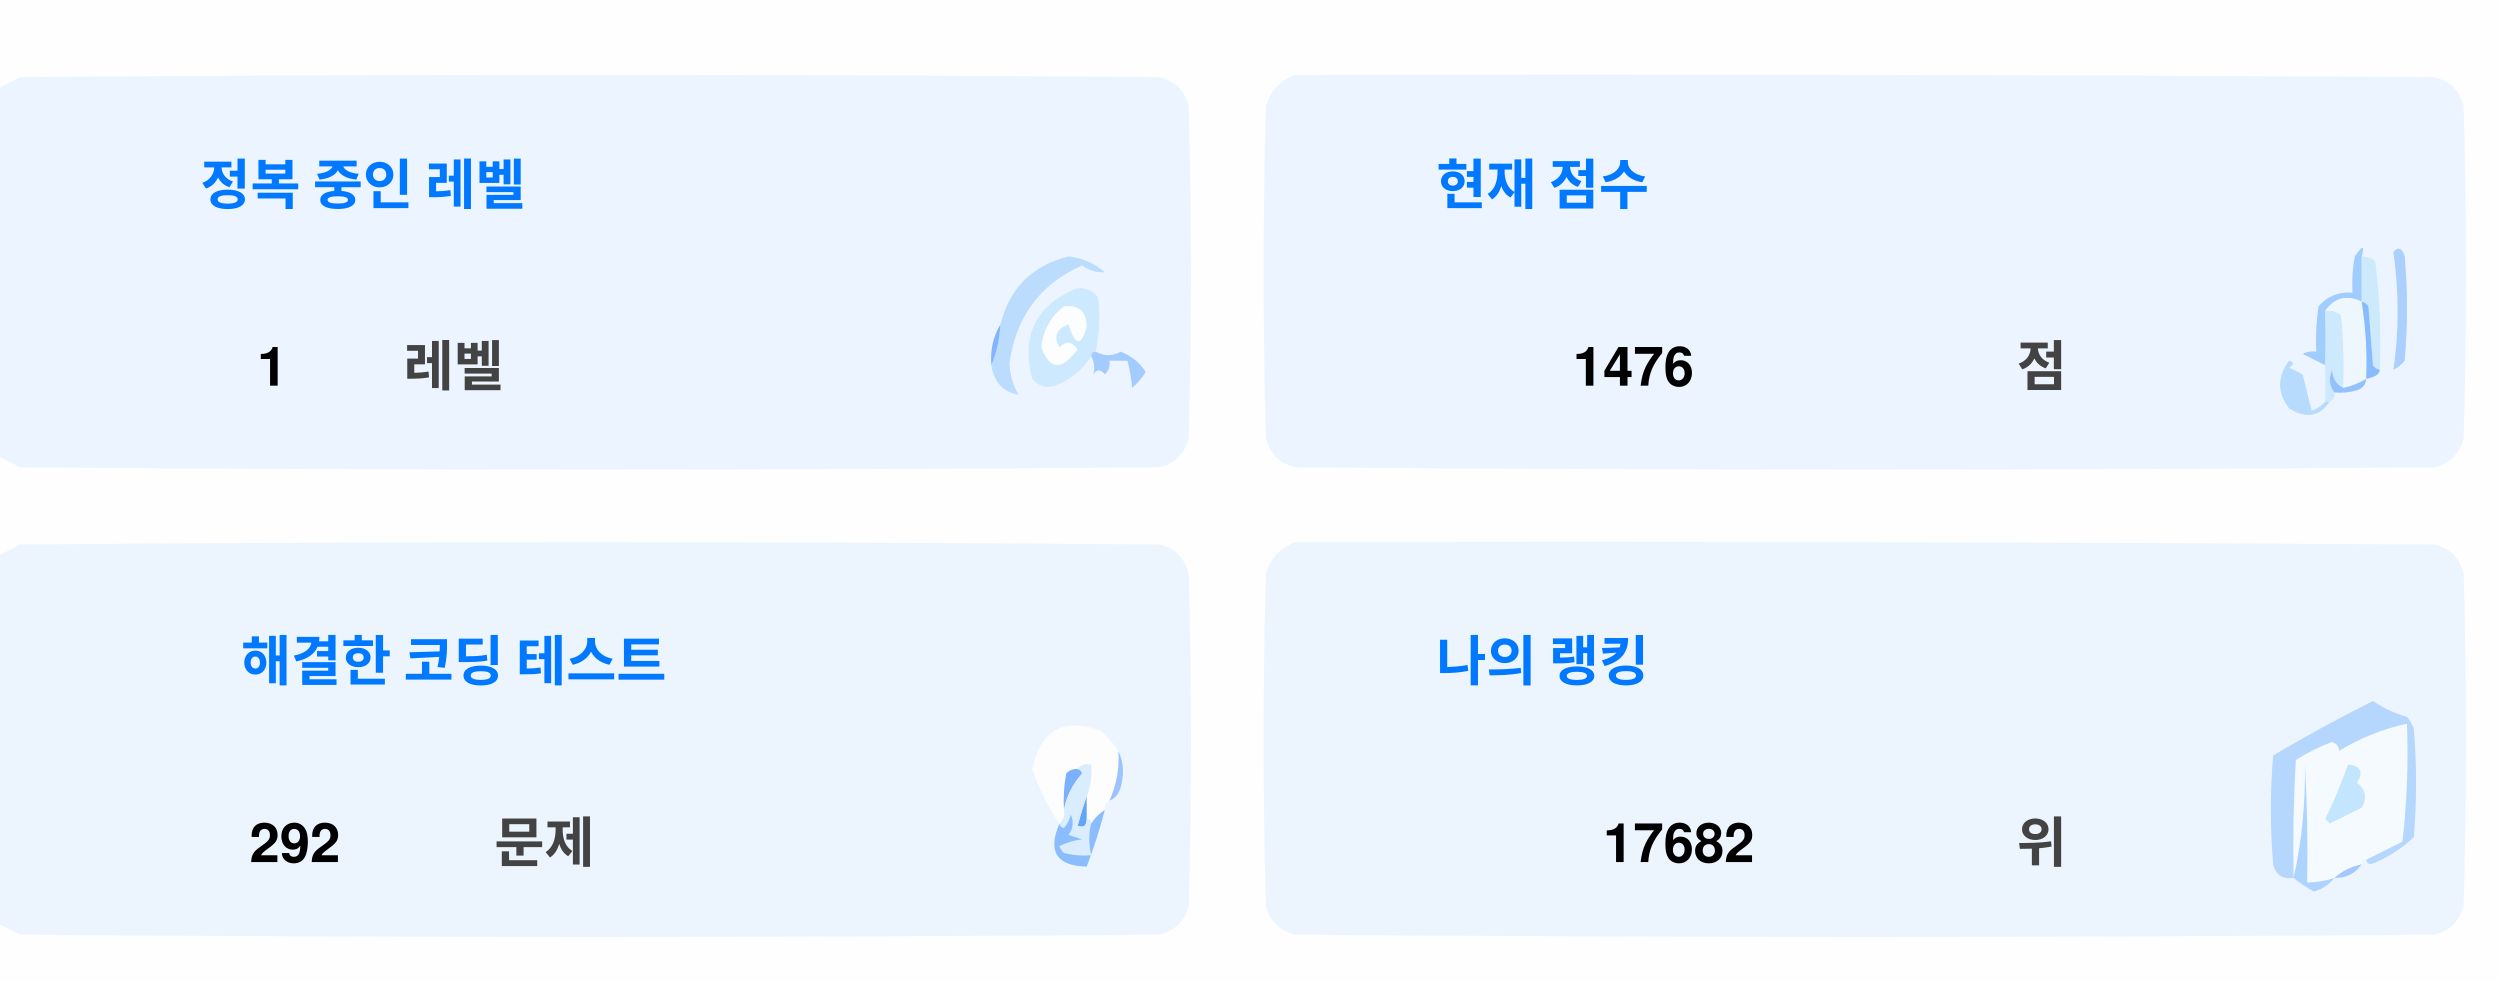
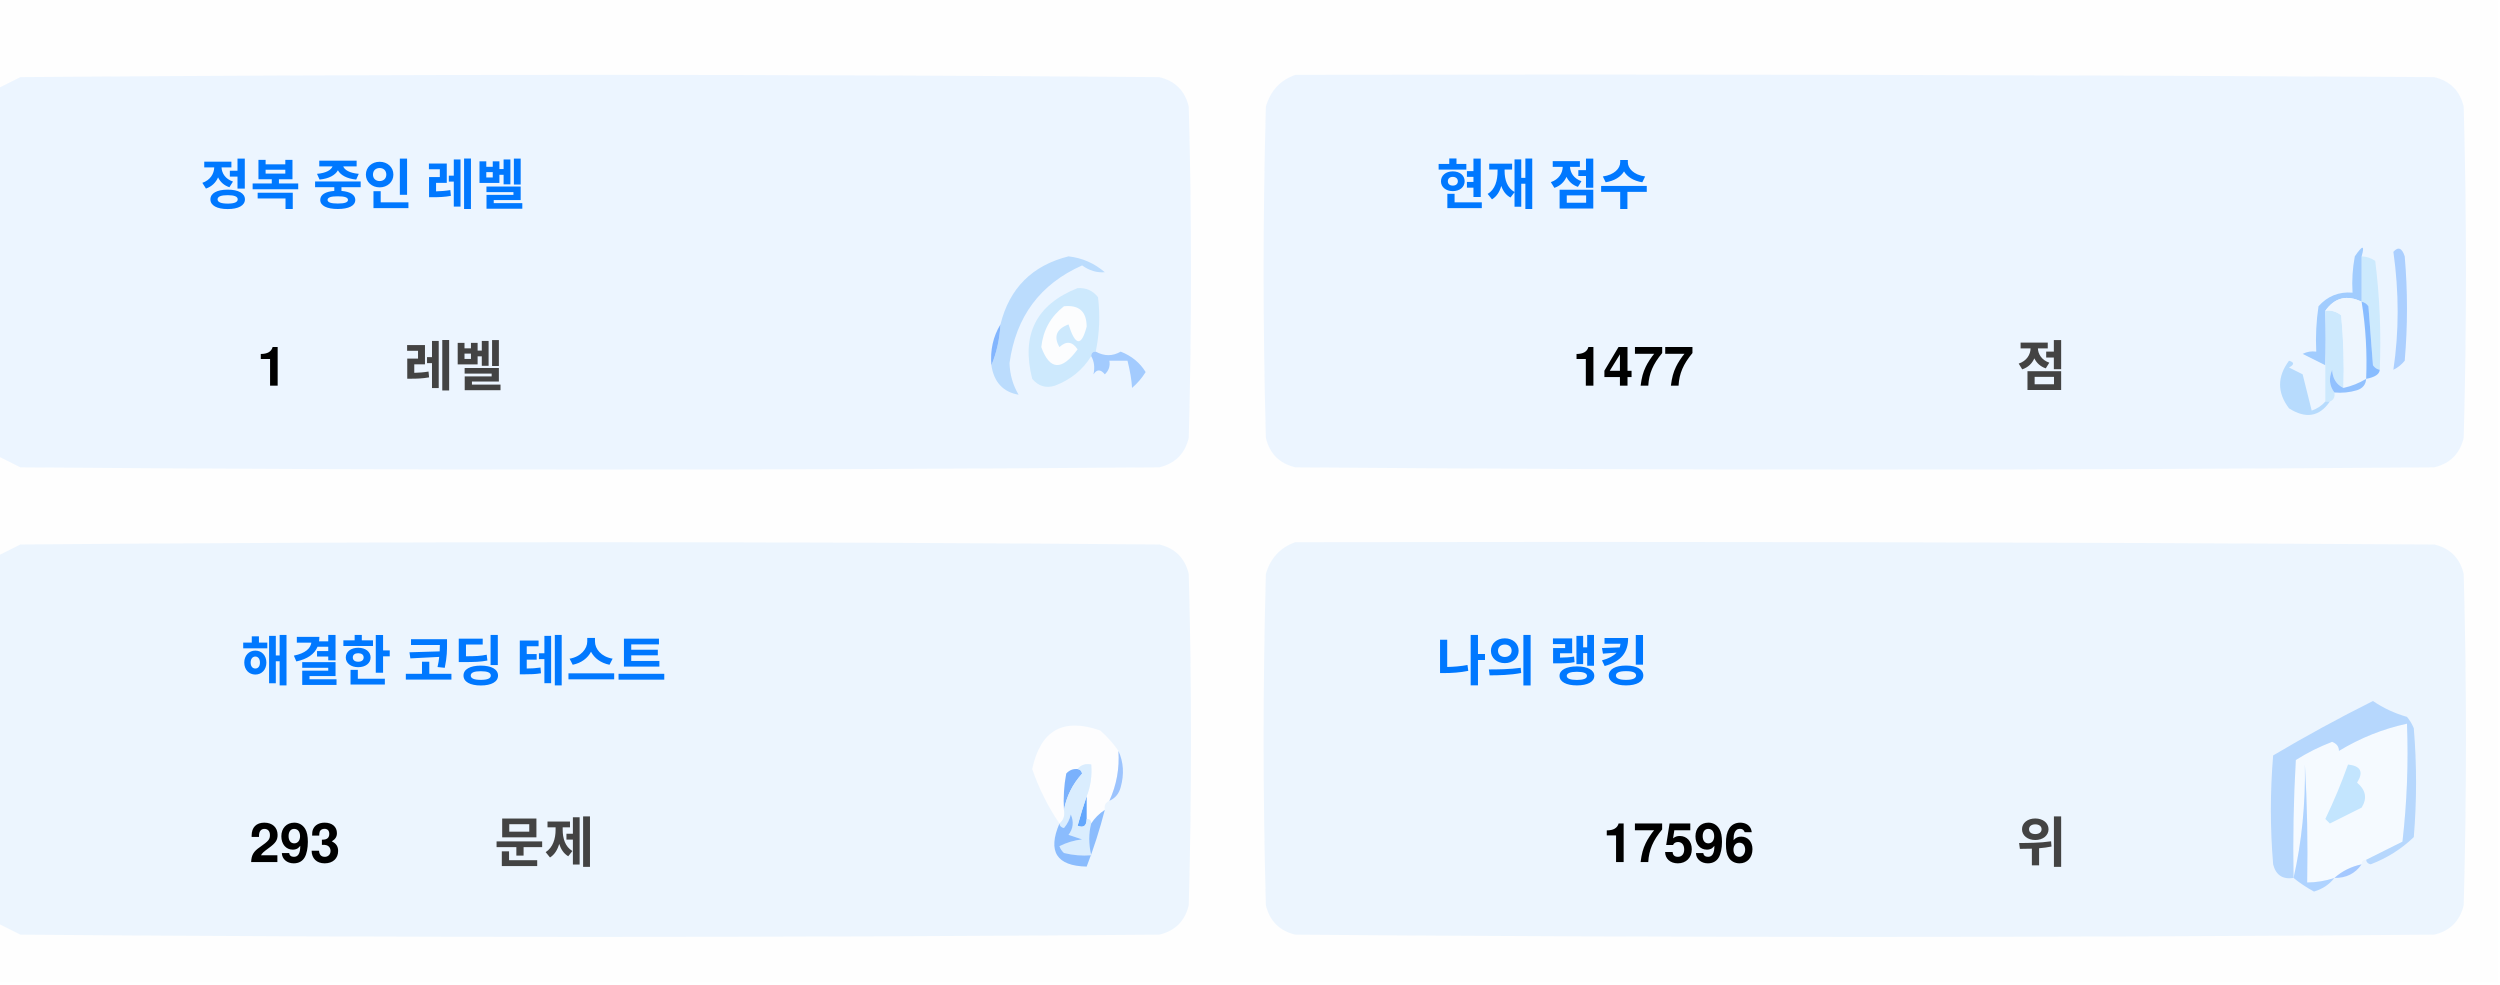
<svg xmlns="http://www.w3.org/2000/svg" version="1.1" width="551px" height="217px" style="shape-rendering:geometricPrecision; text-rendering:geometricPrecision; image-rendering:optimizeQuality; fill-rule:evenodd; clip-rule:evenodd">
  <style>.title {fill: #434343;font-size: 1rem;line-height: 1.5rem;font-weight: bold;font-family: -apple-system, BlinkMacSystemFont, Segoe UI, Helvetica, Arial, sans-serif, Apple Color Emoji, Segoe UI Emoji;}.desc {fill: #434343;font-size: 2.5rem;font-weight: bold;line-height: 1.5rem;font-family: -apple-system, BlinkMacSystemFont, Segoe UI, Helvetica, Arial, sans-serif, Apple Color Emoji, Segoe UI Emoji;}.desc-2 {fill: #434343;font-size: 1rem;font-weight: bold;line-height: 1.5rem;font-family: -apple-system, BlinkMacSystemFont, Segoe UI, Helvetica, Arial, sans-serif, Apple Color Emoji, Segoe UI Emoji;}.text, .desc {animation: twinkling 4s ease-in-out infinite;}@keyframes twinkling {40% { opacity: 1; }50% { opacity: 0.5; }60% { opacity: 1; }70% { opacity: 0.5; }80% { opacity: 1; }}</style>
  <g>
    <path style="opacity:1" fill="#fefefe" d="M -0.5,-0.5 C 183.167,-0.5 366.833,-0.5 550.5,-0.5C 550.5,71.833 550.5,144.167 550.5,216.5C 366.833,216.5 183.167,216.5 -0.5,216.5C -0.5,212.167 -0.5,207.833 -0.5,203.5C 1.14,204.32 2.807,205.153 4.5,206C 88.167,206.667 171.833,206.667 255.5,206C 259,205.167 261.167,203 262,199.5C 262.667,175.167 262.667,150.833 262,126.5C 261.167,123 259,120.833 255.5,120C 171.833,119.333 88.167,119.333 4.5,120C 2.807,120.847 1.14,121.68 -0.5,122.5C -0.5,115.167 -0.5,107.833 -0.5,100.5C 1.14,101.32 2.807,102.153 4.5,103C 88.167,103.667 171.833,103.667 255.5,103C 259,102.167 261.167,100 262,96.5C 262.667,72.167 262.667,47.833 262,23.5C 261.167,20 259,17.833 255.5,17C 171.833,16.333 88.167,16.333 4.5,17C 2.807,17.847 1.14,18.68 -0.5,19.5C -0.5,12.833 -0.5,6.167 -0.5,-0.5 Z" />
  </g>
  <g>
    <path style="opacity:1" fill="#ecf5ff" d="M -0.5,100.5 C -0.5,73.5 -0.5,46.5 -0.5,19.5C 1.14,18.68 2.807,17.847 4.5,17C 88.167,16.333 171.833,16.333 255.5,17C 259,17.833 261.167,20 262,23.5C 262.667,47.833 262.667,72.167 262,96.5C 261.167,100 259,102.167 255.5,103C 171.833,103.667 88.167,103.667 4.5,103C 2.807,102.153 1.14,101.32 -0.5,100.5 Z" />
  </g>
  <g>
    <path style="opacity:1" fill="#ecf5ff" d="M 285.5,16.5 C 369.167,16.333 452.834,16.5 536.5,17C 540,17.833 542.167,20 543,23.5C 543.667,47.833 543.667,72.167 543,96.5C 542.167,100 540,102.167 536.5,103C 452.833,103.667 369.167,103.667 285.5,103C 282,102.167 279.833,100 279,96.5C 278.333,72.167 278.333,47.833 279,23.5C 280.018,19.985 282.185,17.652 285.5,16.5 Z" />
  </g>
  <g>
    <path style="opacity:1" fill="#cdeafd" d="M 520.5,56.5 C 521.583,56.539 522.583,56.873 523.5,57.5C 524.498,65.472 524.831,73.472 524.5,81.5C 523.883,81.389 523.383,81.056 523,80.5C 522.667,76.167 522.333,71.833 522,67.5C 521.617,66.944 521.117,66.611 520.5,66.5C 520.5,63.167 520.5,59.833 520.5,56.5 Z" />
  </g>
  <g>
    <path style="opacity:1" fill="#abcfff" d="M 527.5,55.5 C 528.566,54.308 529.399,54.641 530,56.5C 530.667,64.167 530.667,71.833 530,79.5C 529.311,80.357 528.478,81.023 527.5,81.5C 528.758,73.08 528.758,64.414 527.5,55.5 Z" />
  </g>
  <g>
    <path style="opacity:1" fill="#bbdcfd" d="M 218.5,80.5 C 219.657,77.727 220.324,74.727 220.5,71.5C 222.49,63.51 227.49,58.51 235.5,56.5C 238.528,56.847 241.194,58.014 243.5,60C 241.744,60.141 240.078,59.641 238.5,58.5C 229.247,62.607 223.914,69.773 222.5,80C 222.565,82.526 223.232,84.859 224.5,87C 221.07,86.397 219.07,84.231 218.5,80.5 Z" />
  </g>
  <g>
    <path style="opacity:1" fill="#cde9fd" d="M 241.5,77.5 C 240.833,77.5 240.5,77.833 240.5,78.5C 238.628,81.529 235.961,83.695 232.5,85C 230.536,85.624 228.869,85.124 227.5,83.5C 225.021,73.791 228.354,67.124 237.5,63.5C 239.374,63.39 240.874,64.056 242,65.5C 242.497,69.524 242.331,73.524 241.5,77.5 Z" />
  </g>
  <g>
    <path style="opacity:1" fill="#fcfdfe" d="M 234.5,67.5 C 237.826,67.162 239.493,68.662 239.5,72C 238.334,76.434 237,76.267 235.5,71.5C 232.832,72.515 232.166,74.182 233.5,76.5C 235.017,75.089 236.351,75.256 237.5,77C 234.006,81.771 231.34,81.605 229.5,76.5C 229.904,72.771 231.571,69.771 234.5,67.5 Z" />
  </g>
  <g>
    <path style="opacity:1" fill="#a1ccfe" d="M 520.5,56.5 C 520.5,59.833 520.5,63.167 520.5,66.5C 517.238,64.922 514.572,65.589 512.5,68.5C 512.617,72.81 512.617,76.81 512.5,80.5C 510.86,79.68 509.193,78.847 507.5,78C 508.448,77.517 509.448,77.35 510.5,77.5C 510.335,74.15 510.502,70.817 511,67.5C 512.995,65.253 515.495,64.253 518.5,64.5C 518.336,61.813 518.503,59.146 519,56.5C 520.731,53.969 521.231,53.969 520.5,56.5 Z" />
  </g>
  <g>
    <path style="opacity:1" fill="#cde9fd" d="M 512.5,68.5 C 513.822,68.33 514.989,68.663 516,69.5C 516.499,74.823 516.666,80.156 516.5,85.5C 514.955,84.77 514.122,83.437 514,81.5C 513.22,83.387 513.387,85.054 514.5,86.5C 514.672,87.492 514.338,88.158 513.5,88.5C 513.167,88.5 512.833,88.5 512.5,88.5C 512.5,85.833 512.5,83.167 512.5,80.5C 512.617,76.81 512.617,72.81 512.5,68.5 Z" />
  </g>
  <g>
    <path style="opacity:1" fill="#eef6fe" d="M 520.5,66.5 C 521.407,72.106 521.74,77.773 521.5,83.5C 519.95,84.441 518.284,85.108 516.5,85.5C 516.666,80.156 516.499,74.823 516,69.5C 514.989,68.663 513.822,68.33 512.5,68.5C 514.572,65.589 517.238,64.922 520.5,66.5 Z" />
  </g>
  <g>
    <path style="opacity:1" fill="#88bcff" d="M 520.5,66.5 C 521.117,66.611 521.617,66.944 522,67.5C 522.333,71.833 522.667,76.167 523,80.5C 523.383,81.056 523.883,81.389 524.5,81.5C 524.445,82.469 523.445,83.136 521.5,83.5C 521.74,77.773 521.407,72.106 520.5,66.5 Z" />
  </g>
  <g>
    <path style="opacity:1" fill="#82b5fe" d="M 220.5,71.5 C 220.324,74.727 219.657,77.727 218.5,80.5C 218.215,77.171 218.882,74.171 220.5,71.5 Z" />
  </g>
  <g>
    <path style="opacity:1" fill="#a3cbfe" d="M 240.5,78.5 C 240.5,77.833 240.833,77.5 241.5,77.5C 243.391,78.536 245.224,78.536 247,77.5C 249.391,78.429 251.225,79.929 252.5,82C 251.681,83.319 250.681,84.486 249.5,85.5C 249.409,83.777 249.075,81.777 248.5,79.5C 247.167,79.5 245.833,79.5 244.5,79.5C 244.719,80.675 244.386,81.675 243.5,82.5C 242.575,81.359 241.741,81.359 241,82.5C 241.331,80.981 241.164,79.648 240.5,78.5 Z" />
  </g>
  <g>
    <path style="opacity:1" fill="#b7dbfd" d="M 512.5,88.5 C 512.833,88.5 513.167,88.5 513.5,88.5C 511.199,91.857 508.199,92.357 504.5,90C 501.872,86.535 501.872,83.035 504.5,79.5C 505.696,79.846 505.696,80.346 504.5,81C 505.5,81.5 506.5,82 507.5,82.5C 508.167,85.167 508.833,87.833 509.5,90.5C 510.739,90.058 511.739,89.391 512.5,88.5 Z" />
  </g>
  <g>
    <path style="opacity:1" fill="#92c1fe" d="M 516.5,85.5 C 518.284,85.108 519.95,84.441 521.5,83.5C 521.423,84.75 520.756,85.583 519.5,86C 517.866,86.493 516.199,86.66 514.5,86.5C 513.387,85.054 513.22,83.387 514,81.5C 514.122,83.437 514.955,84.77 516.5,85.5 Z" />
  </g>
  <g>
    <path style="opacity:1" fill="#ecf5fe" d="M -0.5,203.5 C -0.5,176.5 -0.5,149.5 -0.5,122.5C 1.14,121.68 2.807,120.847 4.5,120C 88.167,119.333 171.833,119.333 255.5,120C 259,120.833 261.167,123 262,126.5C 262.667,150.833 262.667,175.167 262,199.5C 261.167,203 259,205.167 255.5,206C 171.833,206.667 88.167,206.667 4.5,206C 2.807,205.153 1.14,204.32 -0.5,203.5 Z" />
  </g>
  <g>
    <path style="opacity:1" fill="#ecf5fe" d="M 285.5,119.5 C 369.167,119.333 452.834,119.5 536.5,120C 540,120.833 542.167,123 543,126.5C 543.667,150.833 543.667,175.167 543,199.5C 542.167,203 540,205.167 536.5,206C 452.833,206.667 369.167,206.667 285.5,206C 282,205.167 279.833,203 279,199.5C 278.333,175.167 278.333,150.833 279,126.5C 280.018,122.985 282.185,120.652 285.5,119.5 Z" />
  </g>
  <g>
    <path style="opacity:1" fill="#fdfdfe" d="M 246.5,165.5 C 246.758,169.367 246.092,173.034 244.5,176.5C 243.662,176.842 243.328,177.508 243.5,178.5C 242.272,179.306 241.272,180.306 240.5,181.5C 240.5,180.833 240.167,180.5 239.5,180.5C 239.5,178.833 239.5,177.167 239.5,175.5C 240.369,173.283 240.702,170.95 240.5,168.5C 239.209,168.263 238.209,168.596 237.5,169.5C 236.504,169.414 235.671,169.748 235,170.5C 234.503,173.146 234.336,175.813 234.5,178.5C 234.737,179.791 234.404,180.791 233.5,181.5C 230.986,177.806 228.986,173.806 227.5,169.5C 229.309,160.957 234.309,158.124 242.5,161C 244.07,162.397 245.404,163.897 246.5,165.5 Z" />
  </g>
  <g>
    <path style="opacity:1" fill="#f5faff" d="M 521.5,189.5 C 520.833,189.5 520.5,189.833 520.5,190.5C 518.181,190.992 516.181,191.992 514.5,193.5C 512.565,194.15 510.565,194.483 508.5,194.5C 508.666,185.827 508.5,177.16 508,168.5C 508.141,177.227 507.308,185.56 505.5,193.5C 505.334,184.827 505.5,176.16 506,167.5C 508.527,165.903 511.194,164.57 514,163.5C 515.011,163.892 515.511,164.559 515.5,165.5C 520.21,162.641 525.21,160.641 530.5,159.5C 530.831,168.192 530.498,176.859 529.5,185.5C 526.807,186.847 524.14,188.18 521.5,189.5 Z" />
  </g>
  <g>
    <path style="opacity:1" fill="#b6d7fd" d="M 521.5,189.5 C 524.14,188.18 526.807,186.847 529.5,185.5C 530.498,176.859 530.831,168.192 530.5,159.5C 525.21,160.641 520.21,162.641 515.5,165.5C 515.511,164.559 515.011,163.892 514,163.5C 511.194,164.57 508.527,165.903 506,167.5C 505.5,176.16 505.334,184.827 505.5,193.5C 503.089,193.863 501.589,192.863 501,190.5C 500.333,182.5 500.333,174.5 501,166.5C 508.173,162.246 515.507,158.246 523,154.5C 525.304,156.068 527.804,157.235 530.5,158C 531.126,158.75 531.626,159.584 532,160.5C 532.667,168.5 532.667,176.5 532,184.5C 529.292,187.111 526.125,189.111 522.5,190.5C 521.893,190.376 521.56,190.043 521.5,189.5 Z" />
  </g>
  <g>
    <path style="opacity:1" fill="#c3e5fe" d="M 517.5,168.5 C 520.317,168.801 520.984,170.134 519.5,172.5C 521.439,174.122 521.772,175.956 520.5,178C 518.167,179.167 515.833,180.333 513.5,181.5C 513.167,181.167 512.833,180.833 512.5,180.5C 514.414,176.515 516.081,172.515 517.5,168.5 Z" />
  </g>
  <g>
    <path style="opacity:1" fill="#7ab1fc" d="M 237.5,169.5 C 238.043,169.56 238.376,169.893 238.5,170.5C 236.395,172.836 235.062,175.503 234.5,178.5C 234.336,175.813 234.503,173.146 235,170.5C 235.671,169.748 236.504,169.414 237.5,169.5 Z" />
  </g>
  <g>
    <path style="opacity:1" fill="#afd3ff" d="M 514.5,193.5 C 513.378,194.947 511.878,195.947 510,196.5C 508.348,195.601 506.848,194.601 505.5,193.5C 507.308,185.56 508.141,177.227 508,168.5C 508.5,177.16 508.666,185.827 508.5,194.5C 510.565,194.483 512.565,194.15 514.5,193.5 Z" />
  </g>
  <g>
    <path style="opacity:1" fill="#9cc3fd" d="M 246.5,165.5 C 247.634,167.966 247.801,170.633 247,173.5C 246.623,174.942 245.79,175.942 244.5,176.5C 246.092,173.034 246.758,169.367 246.5,165.5 Z" />
  </g>
  <g>
    <path style="opacity:1" fill="#62a6fc" d="M 239.5,175.5 C 239.5,177.167 239.5,178.833 239.5,180.5C 239.483,182.028 238.816,182.528 237.5,182C 238.117,179.723 238.784,177.556 239.5,175.5 Z" />
  </g>
  <g>
    <path style="opacity:1" fill="#daedfe" d="M 237.5,169.5 C 238.209,168.596 239.209,168.263 240.5,168.5C 240.702,170.95 240.369,173.283 239.5,175.5C 238.784,177.556 238.117,179.723 237.5,182C 238.816,182.528 239.483,182.028 239.5,180.5C 240.167,180.5 240.5,180.833 240.5,181.5C 239.918,183.669 239.918,186.002 240.5,188.5C 238.473,188.662 236.473,188.495 234.5,188C 234.043,187.586 233.709,187.086 233.5,186.5C 235.078,185.702 236.744,185.202 238.5,185C 237.5,184.667 236.5,184.333 235.5,184C 236.554,182.612 236.72,181.112 236,179.5C 235.751,180.624 235.251,181.624 234.5,182.5C 233.893,182.376 233.56,182.043 233.5,181.5C 234.404,180.791 234.737,179.791 234.5,178.5C 235.062,175.503 236.395,172.836 238.5,170.5C 238.376,169.893 238.043,169.56 237.5,169.5 Z" />
  </g>
  <g>
    <path style="opacity:1" fill="#8bbcfd" d="M 243.5,178.5 C 242.395,182.803 241.062,186.969 239.5,191C 232.857,190.847 230.857,187.68 233.5,181.5C 233.56,182.043 233.893,182.376 234.5,182.5C 235.251,181.624 235.751,180.624 236,179.5C 236.72,181.112 236.554,182.612 235.5,184C 236.5,184.333 237.5,184.667 238.5,185C 236.744,185.202 235.078,185.702 233.5,186.5C 233.709,187.086 234.043,187.586 234.5,188C 236.473,188.495 238.473,188.662 240.5,188.5C 239.918,186.002 239.918,183.669 240.5,181.5C 241.272,180.306 242.272,179.306 243.5,178.5 Z" />
  </g>
  <g>
    <path style="opacity:1" fill="#a4c8ff" d="M 520.5,190.5 C 519.089,192.539 517.089,193.539 514.5,193.5C 516.181,191.992 518.181,190.992 520.5,190.5 Z" />
  </g>
  <text text-anchor="middle" x="80" y="45" class="title" style="fill:#0078ff;" stroke="#none" stroke-width="1">정복 중인 레벨</text>
  <text text-anchor="middle" x="60" y="85" class="desc" style="fill:#000000;" stroke="#none" stroke-width="1">1</text>
  <text text-anchor="middle" x="100" y="85" class="desc-2" style="fill:#434343;" stroke="#none" stroke-width="1">레벨</text>
  <text text-anchor="middle" x="340" y="45" class="title" style="fill:#0078ff;" stroke="#none" stroke-width="1">현재 점수</text>
-   <text text-anchor="middle" x="360" y="85" class="desc" style="fill:#000000;" stroke="#none" stroke-width="1">1476</text>
+   <text text-anchor="middle" x="360" y="85" class="desc" style="fill:#000000;" stroke="#none" stroke-width="1">1477</text>
  <text text-anchor="middle" x="450" y="85" class="desc-2" style="fill:#434343;" stroke="#none" stroke-width="1">점</text>
  <text text-anchor="middle" x="100" y="150" class="title" style="fill:#0078ff;" stroke="#none" stroke-width="1">해결한 코딩 테스트</text>
-   <text text-anchor="middle" x="65" y="190" class="desc" style="fill:#000000;" stroke="#none" stroke-width="1">292</text>
+   <text text-anchor="middle" x="65" y="190" class="desc" style="fill:#000000;" stroke="#none" stroke-width="1">293</text>
  <text text-anchor="middle" x="120" y="190" class="desc-2" style="fill:#434343;" stroke="#none" stroke-width="1">문제</text>
  <text text-anchor="middle" x="340" y="150" class="title" style="fill:#0078ff;" stroke="#none" stroke-width="1">나의 랭킹</text>
-   <text text-anchor="middle" x="370" y="190" class="desc" style="fill:#000000;" stroke="#none" stroke-width="1">17682</text>
+   <text text-anchor="middle" x="370" y="190" class="desc" style="fill:#000000;" stroke="#none" stroke-width="1">17596</text>
  <text text-anchor="middle" x="450" y="190" class="desc-2" style="fill:#434343;" stroke="#none" stroke-width="1">위</text>
</svg>
